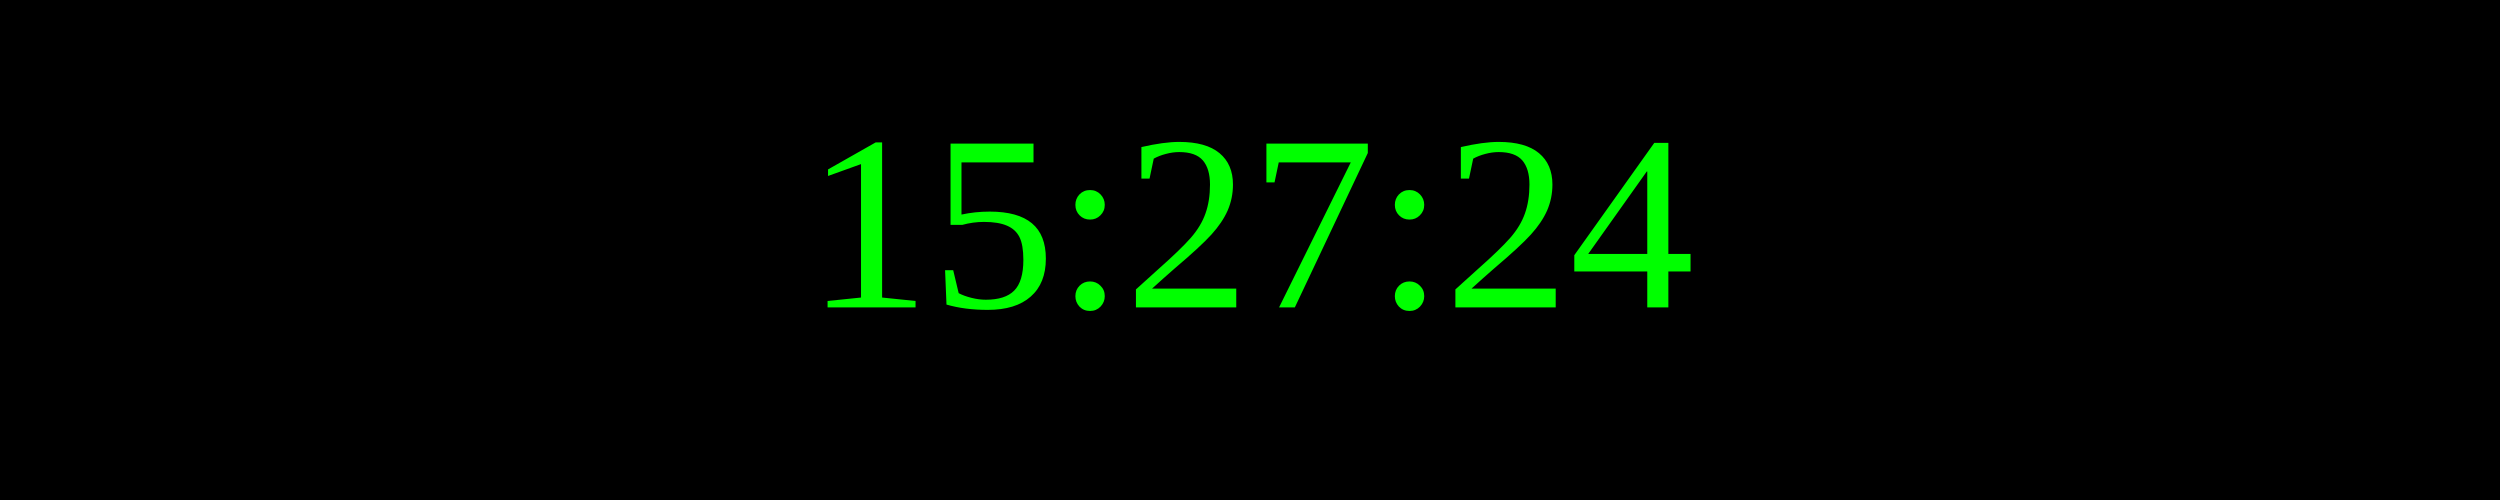
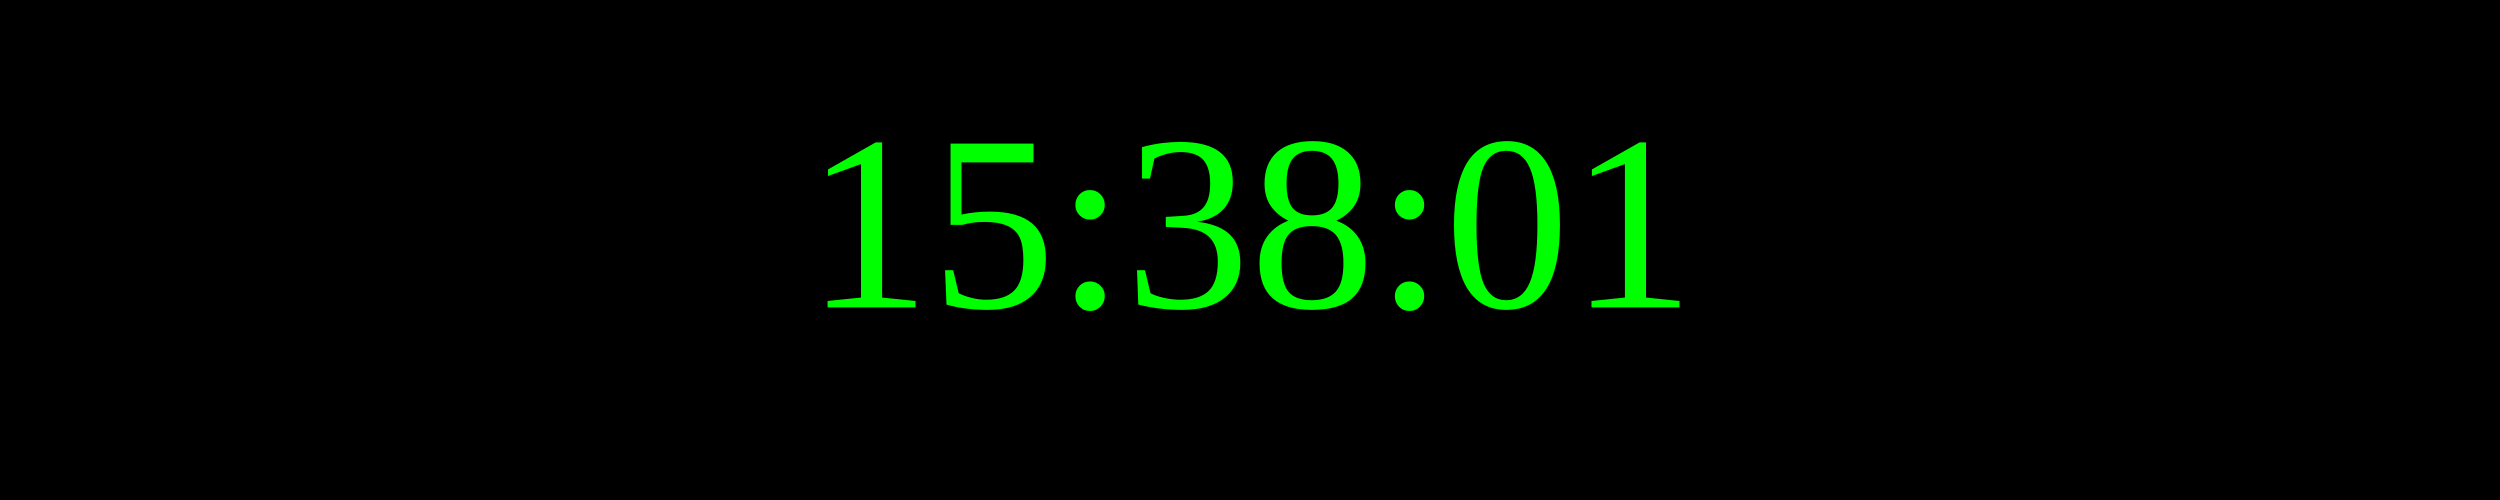
<svg xmlns="http://www.w3.org/2000/svg" width="250" height="50">
  <rect width="100%" height="100%" fill="black" />
  <text x="50%" y="50%" font-size="25" fill="lime" text-anchor="middle" dominant-baseline="middle">
- 15:27:24
+ 15:38:01
</text>
</svg>
